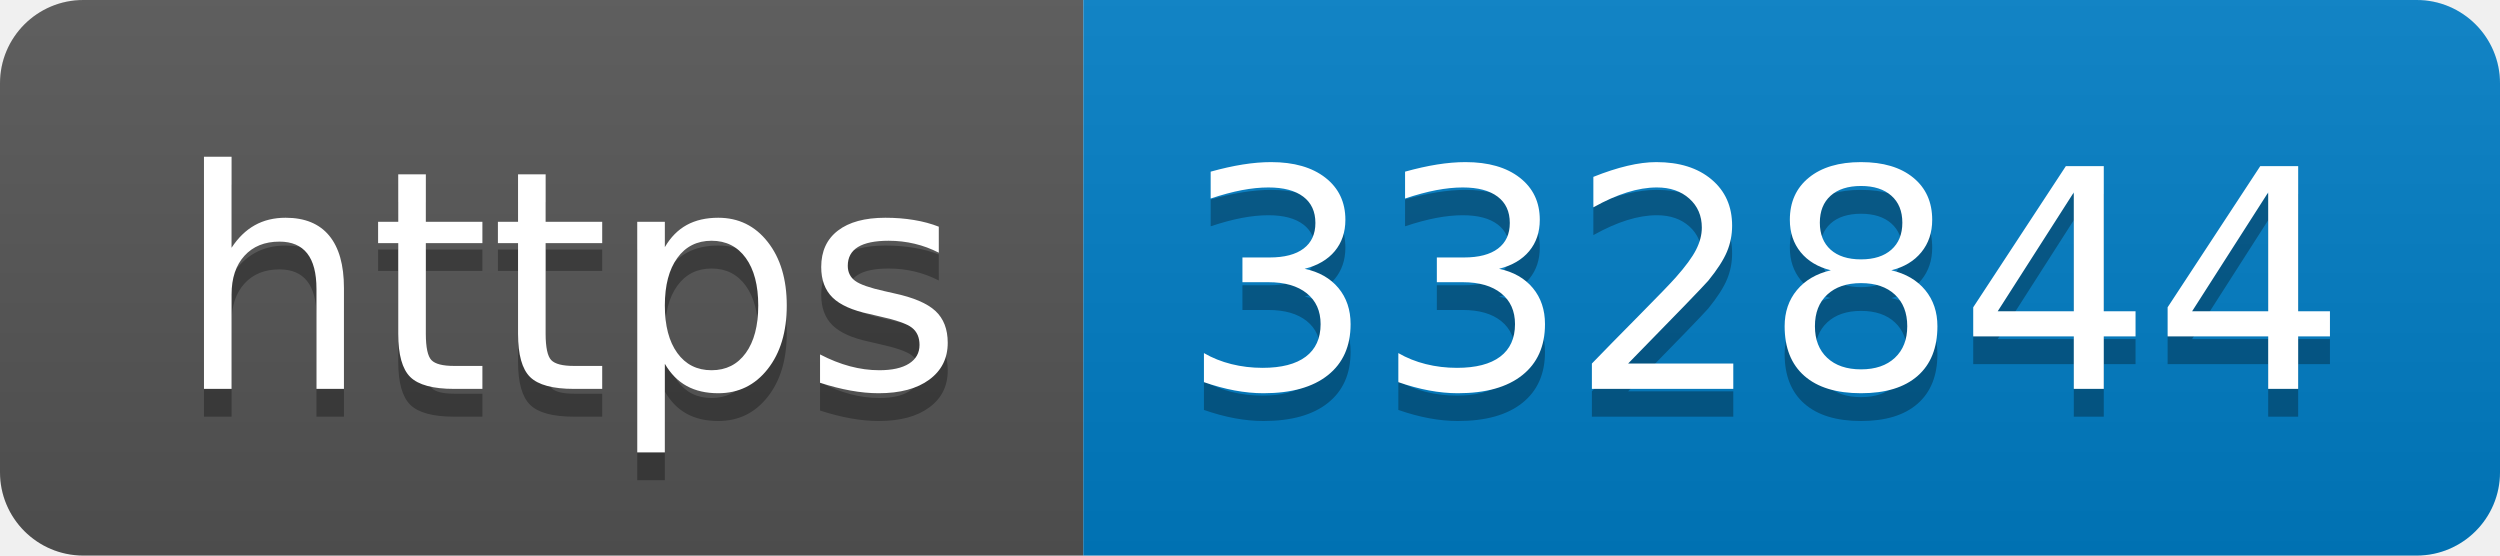
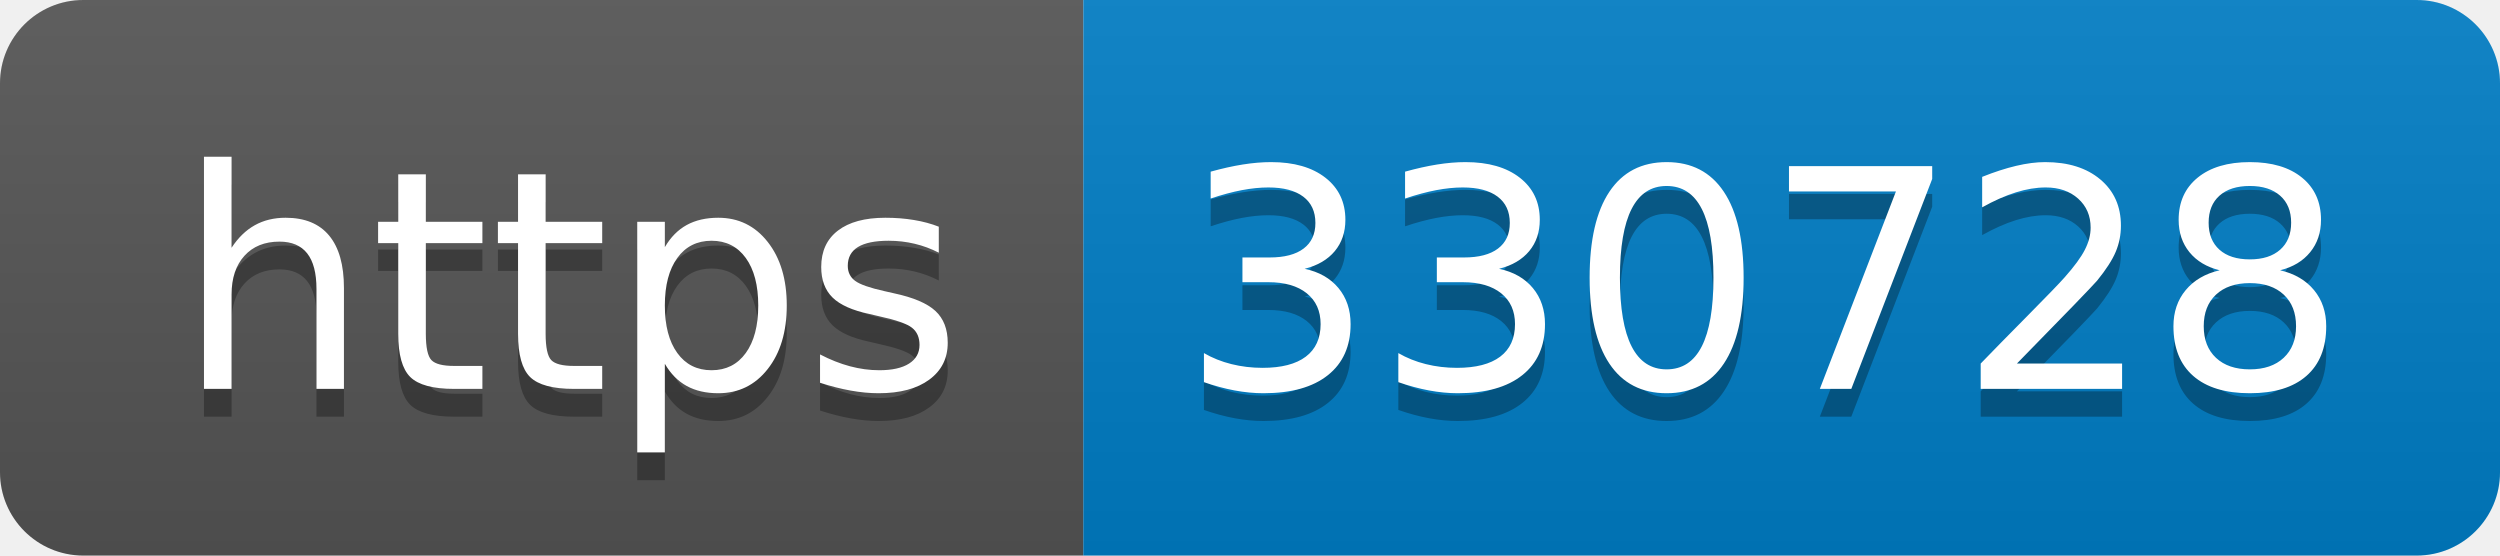
- <svg xmlns="http://www.w3.org/2000/svg" width="90" height="20" role="img" aria-label="https: 332844">
+ <svg xmlns="http://www.w3.org/2000/svg" width="90" height="20" role="img" aria-label="https: 330728">
  <linearGradient id="s" x2="0" y2="100%">
    <stop offset="0" stop-color="#bbb" stop-opacity=".1" />
    <stop offset="1" stop-opacity=".1" />
  </linearGradient>
  <clipPath id="r">
    <rect width="90" height="20" rx="3" fill="#fff" />
  </clipPath>
  <g clip-path="url(#r)">
    <rect width="39" height="20" fill="#555" />
    <rect x="39" width="51" height="20" fill="#007ec6" />
    <rect width="90" height="20" fill="url(#s)" />
  </g>
  <g fill="#fff" text-anchor="middle" font-family="Verdana,Geneva,DejaVu Sans,sans-serif" text-rendering="geometricPrecision" font-size="110">
    <text aria-hidden="true" x="205" y="150" fill="#010101" fill-opacity=".3" transform="scale(.1)" textLength="290">https</text>
    <text x="205" y="140" transform="scale(.1)" fill="#fff" textLength="290">https</text>
-     <text aria-hidden="true" x="635" y="150" fill="#010101" fill-opacity=".3" transform="scale(.1)" textLength="410">332844</text>
-     <text x="635" y="140" transform="scale(.1)" fill="#fff" textLength="410">332844</text>
+     <text aria-hidden="true" x="635" y="150" fill="#010101" fill-opacity=".3" transform="scale(.1)" textLength="410">330728</text>
+     <text x="635" y="140" transform="scale(.1)" fill="#fff" textLength="410">330728</text>
  </g>
</svg>
